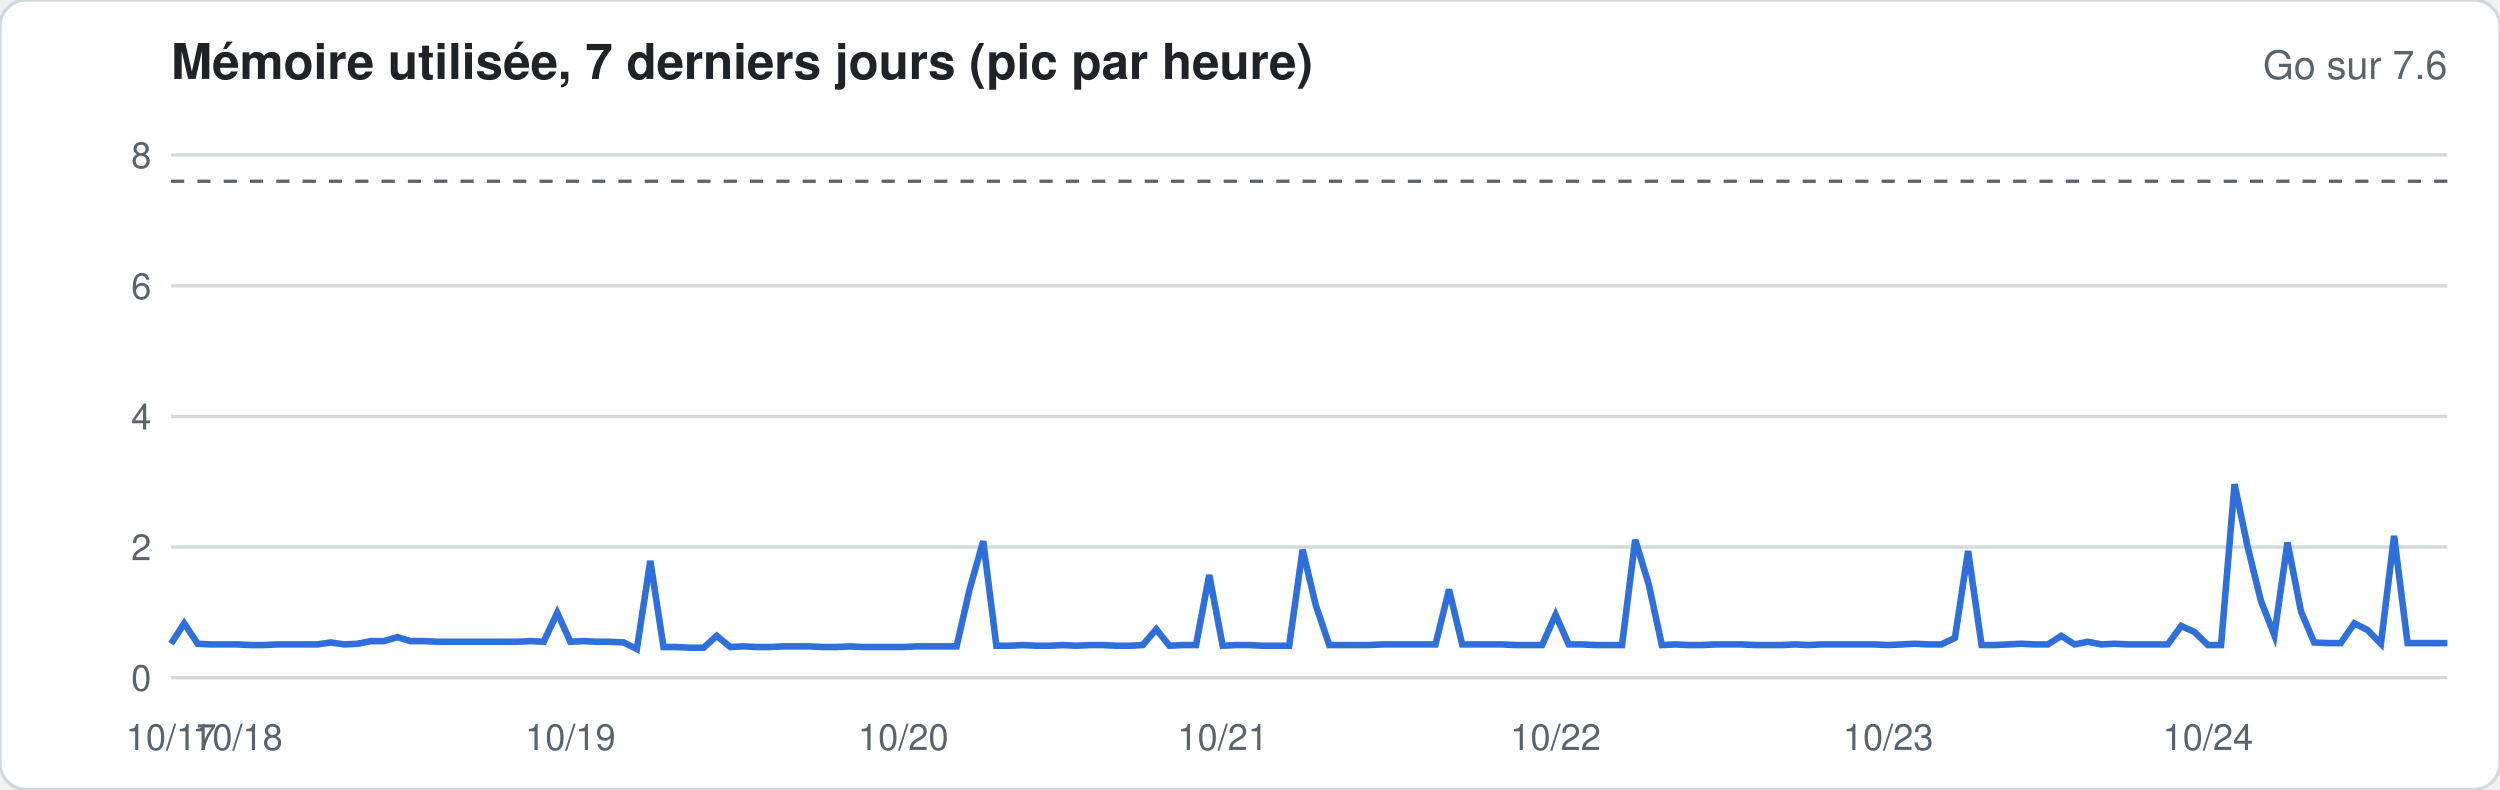
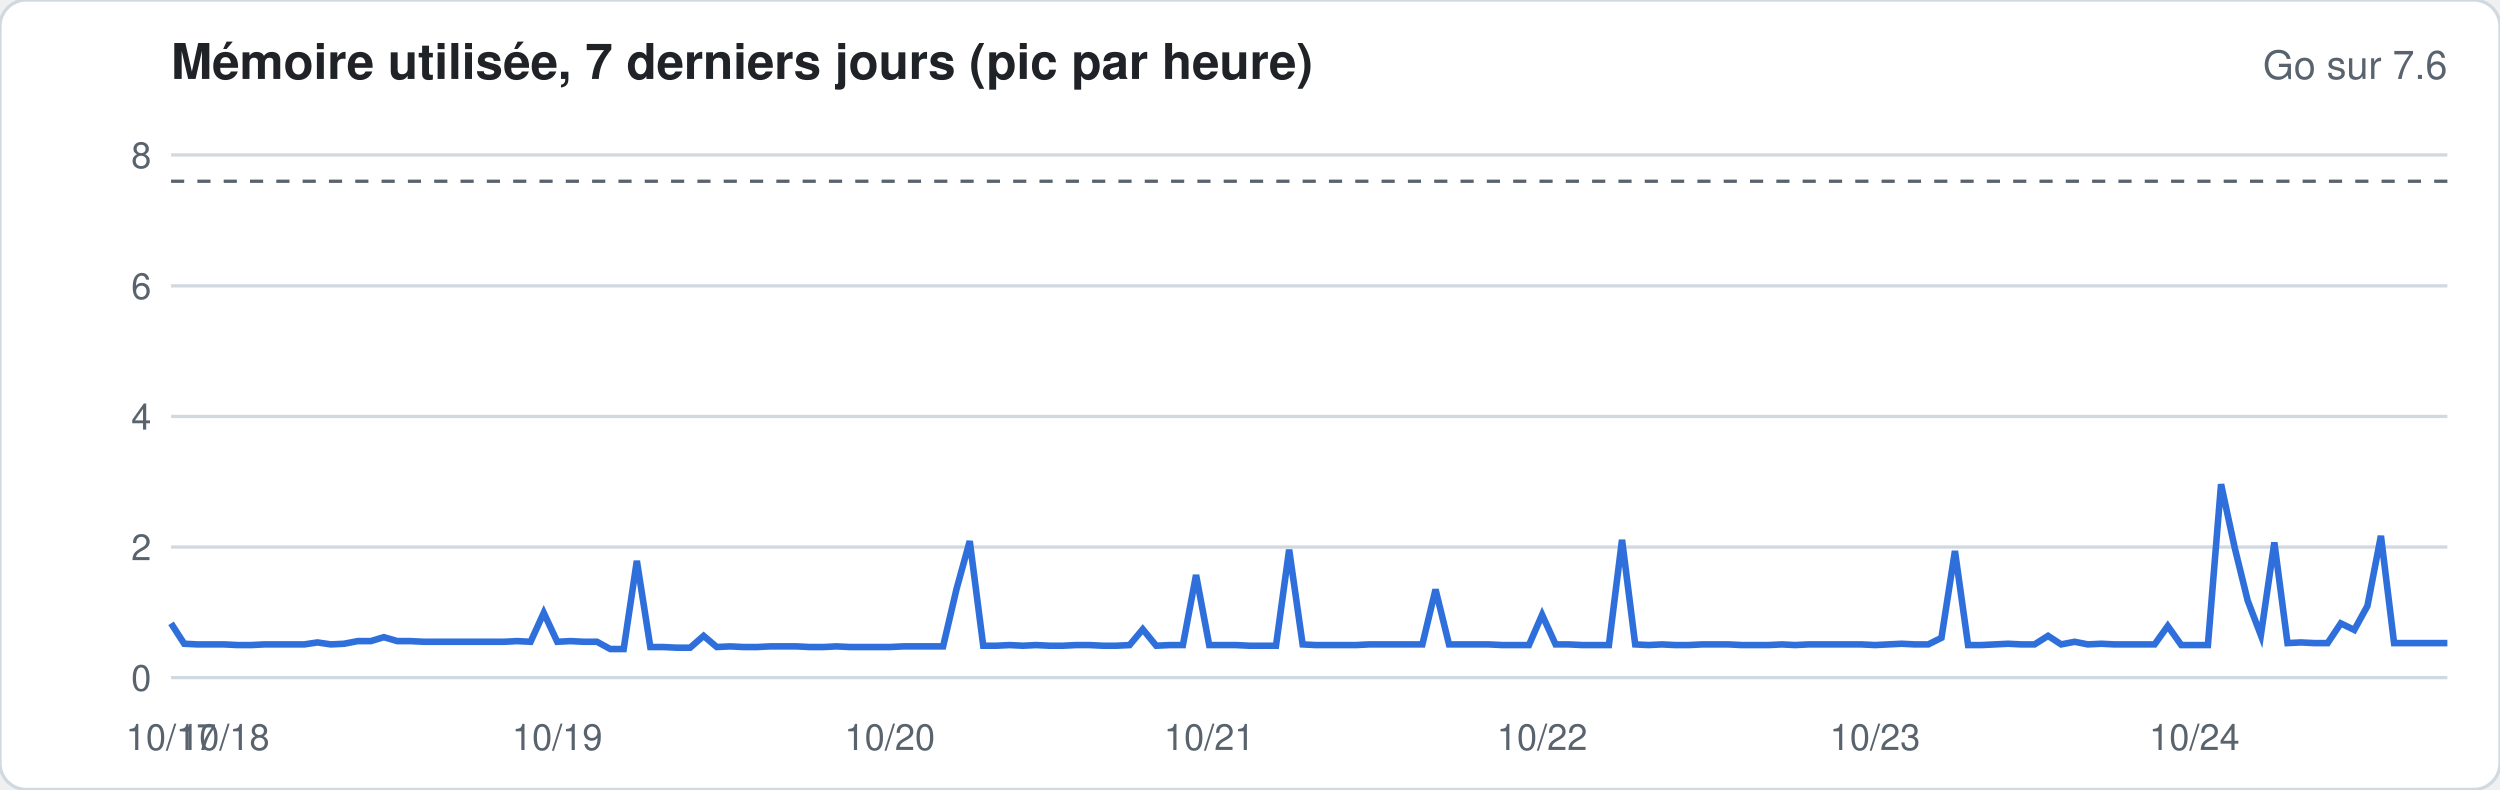
<svg xmlns="http://www.w3.org/2000/svg" width="760" height="240" viewBox="0 0 760 240" font-family="-apple-system,Segoe UI,Helvetica,Arial,sans-serif">
  <rect width="760" height="240" rx="8" fill="#ffffff" stroke="#d1d9e0" />
  <text x="52" y="24" font-size="15" font-weight="600" fill="#1f2328">Mémoire utilisée, 7 derniers jours (pic par heure)</text>
  <text x="744" y="24" font-size="12" fill="#59636e" text-anchor="end">Go sur 7.6</text>
  <line x1="52" x2="744" y1="206.0" y2="206.0" stroke="#d1d9e0" stroke-width="1" />
  <text x="46" y="210.0" font-size="11" fill="#59636e" text-anchor="end">0</text>
  <line x1="52" x2="744" y1="166.3" y2="166.3" stroke="#d1d9e0" stroke-width="1" />
  <text x="46" y="170.3" font-size="11" fill="#59636e" text-anchor="end">2</text>
  <line x1="52" x2="744" y1="126.6" y2="126.6" stroke="#d1d9e0" stroke-width="1" />
  <text x="46" y="130.6" font-size="11" fill="#59636e" text-anchor="end">4</text>
  <line x1="52" x2="744" y1="86.9" y2="86.9" stroke="#d1d9e0" stroke-width="1" />
  <text x="46" y="90.9" font-size="11" fill="#59636e" text-anchor="end">6</text>
  <line x1="52" x2="744" y1="47.1" y2="47.1" stroke="#d1d9e0" stroke-width="1" />
  <text x="46" y="51.1" font-size="11" fill="#59636e" text-anchor="end">8</text>
  <line x1="52" x2="744" y1="55.1" y2="55.1" stroke="#59636e" stroke-dasharray="4 4" />
-   <polyline fill="none" stroke="#2f6fdb" stroke-width="2" points="52.0,195.7 56.0,189.5 60.1,195.7 64.1,195.9 68.2,195.9 72.2,195.9 76.3,196.1 80.3,196.1 84.4,195.9 88.4,195.9 92.5,195.9 96.5,195.9 100.6,195.3 104.6,195.9 108.7,195.7 112.7,194.9 116.7,194.9 120.8,193.7 124.8,194.9 128.9,194.9 132.9,195.1 137.0,195.1 141.0,195.1 145.1,195.1 149.1,195.1 153.2,195.1 157.2,195.1 161.3,194.9 165.3,195.1 169.4,186.3 173.4,195.1 177.5,194.9 181.5,195.1 185.5,195.1 189.6,195.3 193.6,197.3 197.7,170.5 201.7,196.7 205.8,196.7 209.8,196.9 213.9,196.9 217.9,193.3 222.0,196.7 226.0,196.5 230.1,196.7 234.1,196.7 238.2,196.5 242.2,196.5 246.2,196.5 250.3,196.7 254.3,196.7 258.4,196.5 262.4,196.7 266.5,196.7 270.5,196.7 274.6,196.7 278.6,196.5 282.7,196.5 286.7,196.5 290.8,196.5 294.8,179.0 298.9,164.5 302.9,196.3 306.9,196.3 311.0,196.1 315.0,196.3 319.1,196.3 323.1,196.1 327.2,196.3 331.2,196.1 335.3,196.1 339.3,196.3 343.4,196.3 347.4,196.1 351.5,191.3 355.5,196.3 359.6,196.1 363.6,196.1 367.6,174.8 371.7,196.3 375.7,196.1 379.8,196.1 383.8,196.3 387.9,196.3 391.9,196.3 396.0,167.1 400.0,184.0 404.1,196.1 408.1,196.1 412.2,196.1 416.2,196.1 420.3,195.9 424.3,195.9 428.4,195.9 432.4,195.9 436.4,195.9 440.5,179.2 444.5,195.9 448.6,195.9 452.6,195.9 456.7,195.9 460.7,196.1 464.8,196.1 468.8,196.1 472.9,186.9 476.9,195.9 481.0,195.9 485.0,196.1 489.1,196.1 493.1,196.1 497.1,164.1 501.2,177.6 505.2,196.1 509.3,195.9 513.3,196.1 517.4,196.1 521.4,195.9 525.5,195.9 529.5,195.9 533.6,196.1 537.6,196.1 541.7,196.1 545.7,195.9 549.8,196.1 553.8,195.9 557.8,195.9 561.9,195.9 565.9,195.9 570.0,195.9 574.0,196.1 578.1,195.9 582.1,195.7 586.2,195.9 590.2,195.9 594.3,193.9 598.3,167.5 602.4,196.1 606.4,196.1 610.5,195.9 614.5,195.7 618.5,195.9 622.6,195.9 626.6,193.3 630.7,195.9 634.7,195.1 638.8,195.9 642.8,195.7 646.9,195.9 650.9,195.9 655.0,195.9 659.0,195.9 663.1,190.3 667.1,192.1 671.2,196.1 675.2,196.1 679.3,147.2 683.3,166.3 687.3,182.6 691.4,193.1 695.4,164.9 699.5,185.9 703.5,195.3 707.6,195.5 711.6,195.5 715.7,189.5 719.7,191.5 723.8,195.7 727.8,162.9 731.9,195.5 735.9,195.5 740.0,195.5 744.0,195.5" />
+   <polyline fill="none" stroke="#2f6fdb" stroke-width="2" points="52.0,189.5 56.0,195.7 60.1,195.9 64.1,195.9 68.2,195.9 72.2,196.1 76.3,196.1 80.3,195.9 84.4,195.9 88.4,195.9 92.5,195.9 96.5,195.3 100.6,195.9 104.6,195.7 108.7,194.9 112.7,194.9 116.7,193.7 120.8,194.9 124.8,194.9 128.9,195.1 132.9,195.1 137.0,195.1 141.0,195.1 145.1,195.1 149.1,195.1 153.2,195.1 157.2,194.9 161.3,195.1 165.3,186.3 169.4,195.1 173.4,194.9 177.5,195.1 181.5,195.1 185.5,197.3 189.6,197.3 193.6,170.5 197.7,196.7 201.7,196.7 205.8,196.9 209.8,196.9 213.9,193.3 217.9,196.7 222.0,196.5 226.0,196.7 230.1,196.7 234.1,196.5 238.2,196.5 242.2,196.5 246.2,196.7 250.3,196.7 254.3,196.5 258.4,196.7 262.4,196.7 266.5,196.7 270.5,196.7 274.6,196.5 278.6,196.5 282.7,196.5 286.7,196.5 290.8,179.0 294.8,164.5 298.9,196.3 302.9,196.3 306.9,196.1 311.0,196.3 315.0,196.1 319.1,196.3 323.1,196.3 327.2,196.1 331.2,196.1 335.3,196.3 339.3,196.3 343.4,196.1 347.4,191.3 351.5,196.3 355.5,196.1 359.6,196.1 363.6,174.8 367.6,196.1 371.7,196.1 375.7,196.1 379.8,196.3 383.8,196.3 387.9,196.3 391.9,167.1 396.0,195.9 400.0,196.1 404.1,196.1 408.1,196.1 412.2,196.1 416.2,195.9 420.3,195.9 424.3,195.9 428.4,195.9 432.4,195.9 436.4,179.2 440.5,195.9 444.5,195.9 448.6,195.9 452.6,195.9 456.7,196.1 460.7,196.1 464.8,196.1 468.8,186.9 472.9,195.9 476.9,195.9 481.0,196.1 485.0,196.1 489.1,196.1 493.1,164.1 497.1,195.9 501.2,196.1 505.2,195.9 509.3,196.1 513.3,196.1 517.4,195.9 521.4,195.9 525.5,195.9 529.5,196.1 533.6,196.1 537.6,196.1 541.7,195.9 545.7,196.1 549.8,195.9 553.8,195.9 557.8,195.9 561.9,195.9 565.9,195.9 570.0,196.1 574.0,195.9 578.1,195.7 582.1,195.9 586.2,195.9 590.2,193.9 594.3,167.5 598.3,196.1 602.4,196.1 606.4,195.9 610.5,195.7 614.5,195.9 618.5,195.9 622.6,193.3 626.6,195.9 630.7,195.1 634.7,195.9 638.8,195.7 642.8,195.9 646.9,195.9 650.9,195.9 655.0,195.9 659.0,190.3 663.1,196.1 667.1,196.1 671.2,196.1 675.2,147.2 679.3,166.3 683.3,182.6 687.3,193.1 691.4,164.9 695.4,195.5 699.5,195.3 703.5,195.5 707.6,195.5 711.6,189.5 715.7,191.5 719.7,184.2 723.8,162.9 727.8,195.5 731.9,195.5 735.9,195.5 740.0,195.5 744.0,195.5" />
  <text x="52.0" y="228" font-size="11" fill="#59636e" text-anchor="middle">10/17</text>
-   <text x="72.2" y="228" font-size="11" fill="#59636e" text-anchor="middle">10/18</text>
-   <text x="173.4" y="228" font-size="11" fill="#59636e" text-anchor="middle">10/19</text>
-   <text x="274.6" y="228" font-size="11" fill="#59636e" text-anchor="middle">10/20</text>
-   <text x="371.7" y="228" font-size="11" fill="#59636e" text-anchor="middle">10/21</text>
-   <text x="472.9" y="228" font-size="11" fill="#59636e" text-anchor="middle">10/22</text>
-   <text x="574.0" y="228" font-size="11" fill="#59636e" text-anchor="middle">10/23</text>
-   <text x="671.2" y="228" font-size="11" fill="#59636e" text-anchor="middle">10/24</text>
+   <text x="68.2" y="228" font-size="11" fill="#59636e" text-anchor="middle">10/18</text>
+   <text x="169.4" y="228" font-size="11" fill="#59636e" text-anchor="middle">10/19</text>
+   <text x="270.5" y="228" font-size="11" fill="#59636e" text-anchor="middle">10/20</text>
+   <text x="367.6" y="228" font-size="11" fill="#59636e" text-anchor="middle">10/21</text>
+   <text x="468.8" y="228" font-size="11" fill="#59636e" text-anchor="middle">10/22</text>
+   <text x="570.0" y="228" font-size="11" fill="#59636e" text-anchor="middle">10/23</text>
+   <text x="667.1" y="228" font-size="11" fill="#59636e" text-anchor="middle">10/24</text>
</svg>
